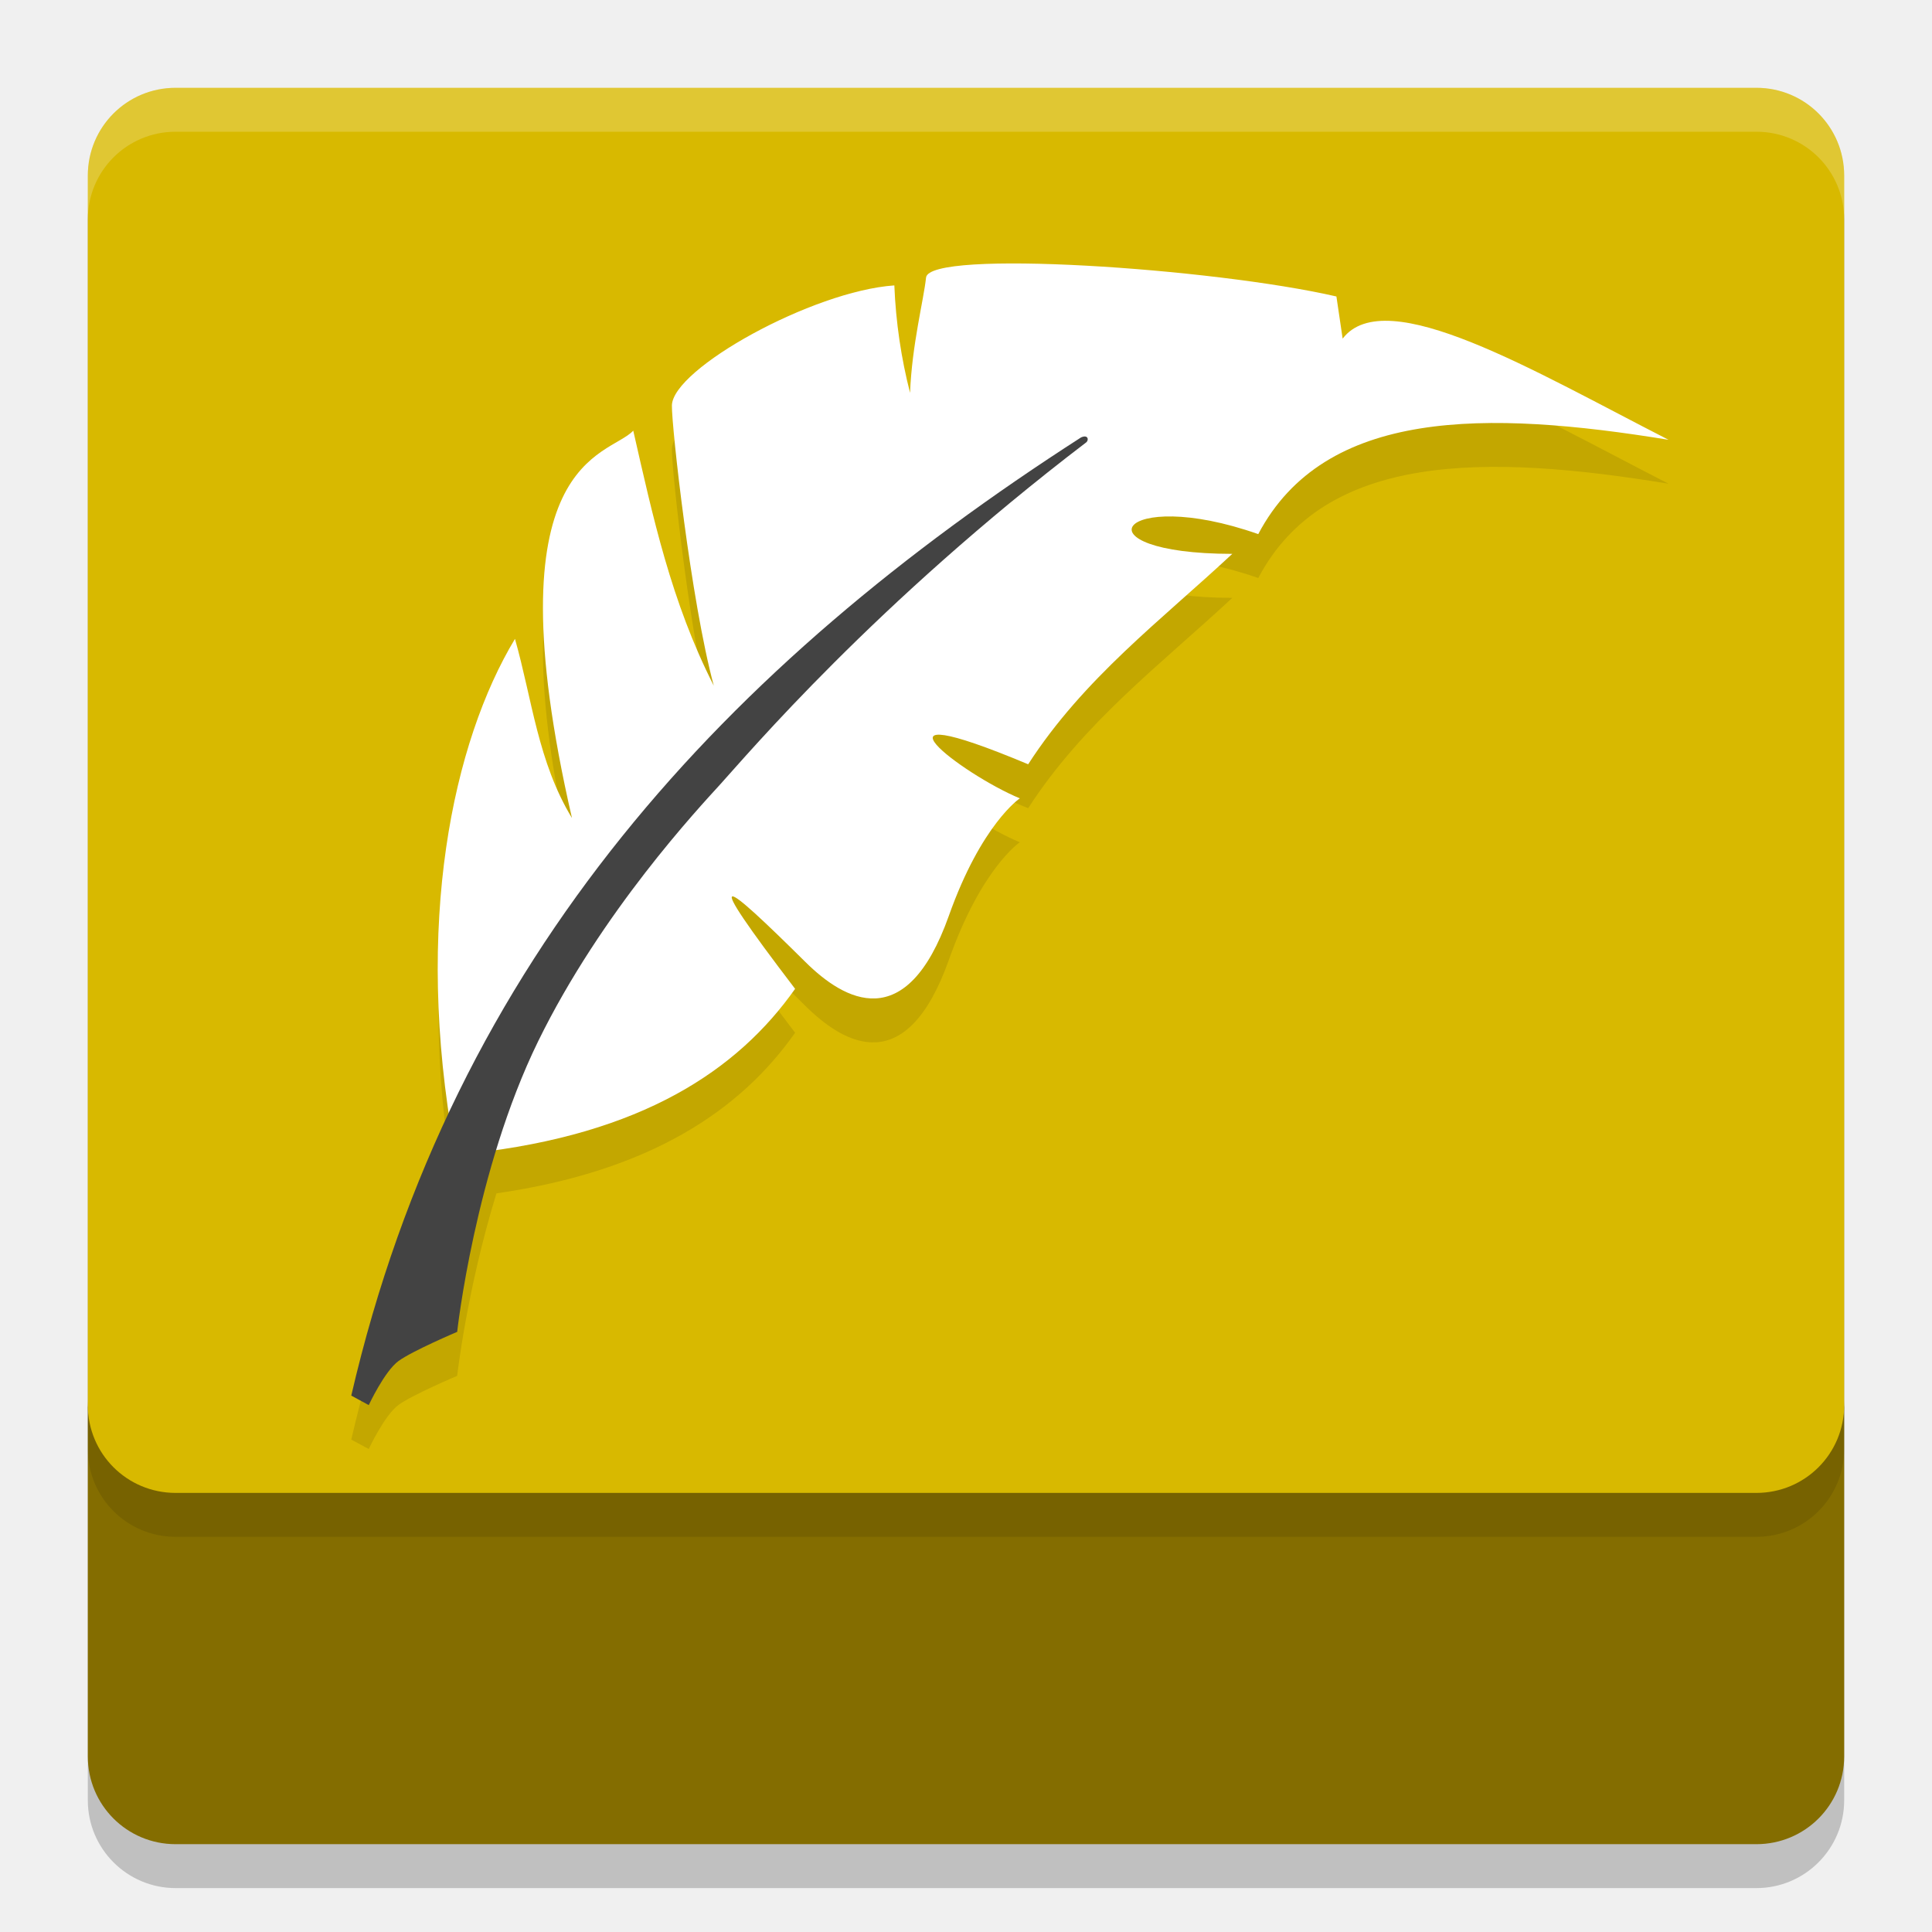
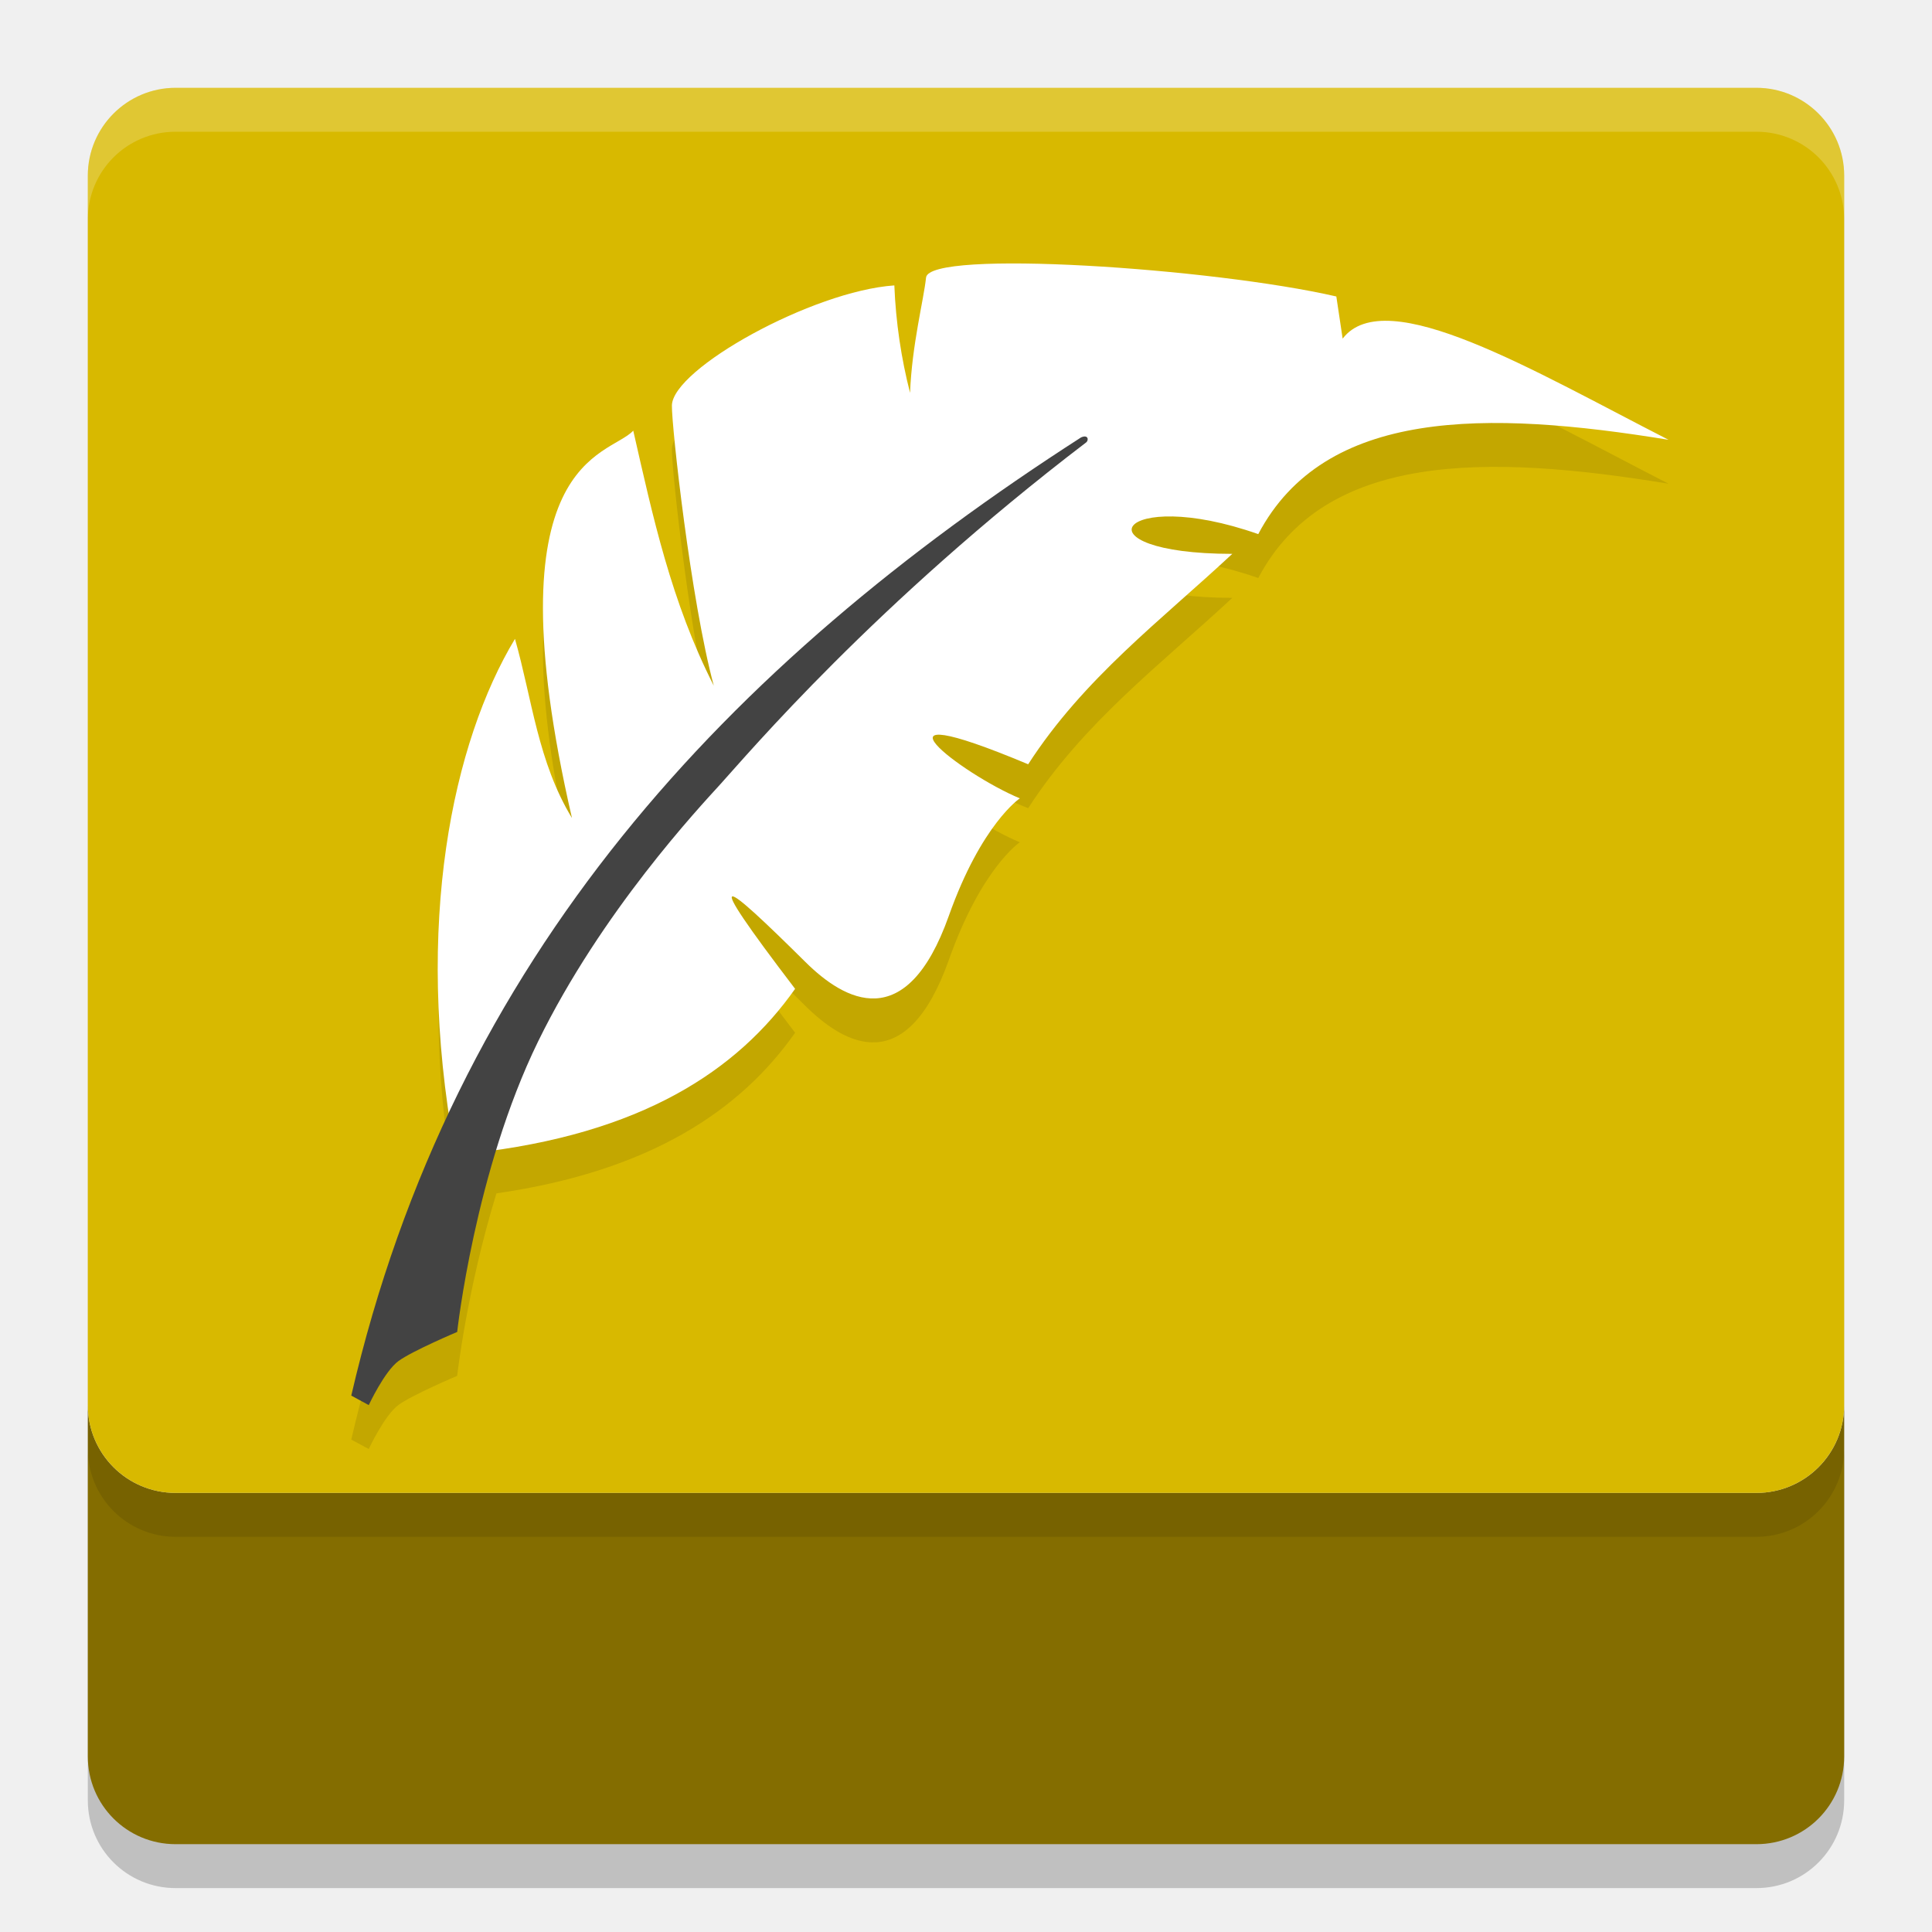
<svg xmlns="http://www.w3.org/2000/svg" width="22" height="22" version="1.1">
-   <rect style="opacity:0.2" width="20" height="20" x="1" y="1.5" rx="1" ry="1" />
-   <path style="fill:#846d00" d="M 1,15.95 V 20 c 0,0.554 0.446,1 1,1 h 18 c 0.554,0 1,-0.446 1,-1 v -4.05 c 0,0.554 -0.446,1 -1,1 H 2 c -0.554,0 -1,-0.446 -1,-1 z" />
-   <path style="opacity:0.1" d="m 2,1.5 c -0.554,0 -1,0.446 -1,1 v 14 c 0,0.554 0.446,1 1,1 h 18 c 0.554,0 1,-0.446 1,-1 v -14 c 0,-0.554 -0.446,-1 -1,-1 z" />
-   <path style="fill:#d8b900" d="M 2,1 C 1.446,1 1,1.446 1,2 v 14 c 0,0.554 0.446,1 1,1 h 18 c 0.554,0 1,-0.446 1,-1 V 2 C 21,1.446 20.554,1 20,1 Z" />
-   <path style="opacity:0.1" d="M 11.667,3.501 C 11.02,3.494 10.557,3.539 10.545,3.661 10.52,3.911 10.384,4.426 10.363,4.974 10.262,4.578 10.201,4.171 10.184,3.75 9.251,3.814 7.657,4.699 7.651,5.117 7.648,5.359 7.866,7.338 8.128,8.309 7.641,7.353 7.433,6.378 7.211,5.404 6.93,5.706 5.565,5.694 6.513,9.814 6.123,9.174 6.06,8.459 5.864,7.774 5.197,8.882 4.769,10.797 5.116,13.168 4.648,14.16 4.269,15.229 4,16.393 L 4.199,16.5 c 0,0 0.18,-0.386 0.339,-0.502 0.159,-0.116 0.668,-0.331 0.668,-0.331 0,0 0.109,-0.977 0.447,-2.078 C 7.414,13.335 8.436,12.638 9.054,11.76 7.936,10.293 8.23,10.523 9.172,11.455 9.615,11.894 10.32,12.295 10.805,10.93 11.177,9.881 11.613,9.591 11.613,9.591 10.949,9.316 9.713,8.367 11.708,9.203 12.34,8.224 13.223,7.562 14.032,6.808 12.222,6.805 12.736,6.023 14.328,6.582 15.086,5.146 16.925,5.168 19,5.508 17.477,4.73 15.781,3.714 15.289,4.356 l -0.071,-0.48 c -0.88,-0.202 -2.472,-0.363 -3.551,-0.375 z" />
-   <path style="opacity:0.2;fill:#ffffff" d="M 2,1 C 1.446,1 1,1.446 1,2 v 0.5 c 0,-0.554 0.446,-1 1,-1 h 18 c 0.554,0 1,0.446 1,1 V 2 C 21,1.446 20.554,1 20,1 Z" />
-   <path style="fill:#ffffff" d="M 5.363,13.133 C 7.31,12.918 8.401,12.186 9.054,11.26 7.935,9.793 8.23,10.022 9.172,10.955 9.614,11.393 10.319,11.796 10.804,10.43 11.176,9.382 11.613,9.091 11.613,9.091 10.949,8.816 9.713,7.867 11.708,8.703 12.34,7.724 13.223,7.062 14.032,6.307 12.222,6.305 12.736,5.523 14.328,6.082 15.086,4.646 16.925,4.669 19,5.008 17.477,4.23 15.78,3.214 15.289,3.856 l -0.071,-0.48 C 13.81,3.052 10.578,2.836 10.545,3.161 10.519,3.412 10.384,3.927 10.363,4.474 10.262,4.079 10.201,3.671 10.184,3.25 9.251,3.314 7.657,4.2 7.651,4.618 7.648,4.859 7.866,6.837 8.128,7.808 7.642,6.853 7.433,5.878 7.211,4.904 6.93,5.206 5.565,5.194 6.513,9.315 6.124,8.674 6.059,7.959 5.864,7.275 5.158,8.447 4.709,10.516 5.175,13.08" />
-   <path style="fill:#434343" d="M 12.31,4.981 C 8.291,7.565 5.161,10.878 4,15.892 L 4.199,16 c 0,0 0.18,-0.386 0.339,-0.502 0.159,-0.116 0.668,-0.332 0.668,-0.332 0,0 0.2,-1.831 0.922,-3.309 C 6.851,10.38 7.962,9.195 8.201,8.932 8.513,8.589 9.961,6.874 12.372,5.035 c 0.029,-0.029 0.016,-0.089 -0.062,-0.054 z" />
+   <g transform="translate(-1,-1)">
+     <path style="opacity:0.2" d="M 2,17.5 V 21.5 C 2,22.054 2.446,22.5 3,22.5 H 21 C 21.554,22.5 22,22.054 22,21.5 V 17.5 C 22,18.054 21.554,18.5 21,18.5 H 3 C 2.446,18.5 2,18.054 2,17.5 Z" />
+     <path style="fill:#846d00" d="M 2,17 V 21 C 2,21.554 2.446,22 3,22 H 21 C 21.554,22 22,21.554 22,21 V 17 C 22,17.554 21.554,18 21,18 H 3 C 2.446,18 2,17.554 2,17 Z" />
+     <rect style="opacity:0.1" width="20" height="16" x="2" y="2.5" rx="1" ry="1" />
+     <rect style="fill:#d8b900" width="20" height="16" x="2" y="2" rx="1" ry="1" />
+     <path style="opacity:0.2;fill:#ffffff" d="M 3,2 C 2.446,2 2,2.446 2,3 V 3.5 C 2,2.946 2.446,2.5 3,2.5 H 21 C 21.554,2.5 22,2.946 22,3.5 V 3 C 22,2.446 21.554,2 21,2 Z" />
+     <path style="opacity:0.1" d="M 12.667,4.501 C 12.02,4.494 11.557,4.539 11.545,4.661 11.52,4.911 11.384,5.426 11.363,5.974 11.262,5.578 11.201,5.171 11.184,4.75 10.251,4.814 8.657,5.699 8.651,6.117 8.648,6.359 8.866,8.338 9.128,9.309 8.641,8.353 8.433,7.378 8.211,6.404 7.93,6.706 6.565,6.694 7.513,10.814 7.123,10.174 7.06,9.459 6.864,8.774 6.197,9.882 5.769,11.797 6.116,14.168 5.648,15.16 5.269,16.229 5,17.393 L 5.199,17.5 C 5.199,17.5 5.379,17.114 5.538,16.998 5.697,16.882 6.206,16.667 6.206,16.667 6.206,16.667 6.315,15.69 6.653,14.589 8.414,14.335 9.436,13.638 10.054,12.76 8.935,11.293 9.23,11.523 10.172,12.455 10.615,12.894 11.32,13.295 11.805,11.93 12.177,10.881 12.613,10.591 12.613,10.591 11.949,10.316 10.713,9.367 12.708,10.203 13.34,9.224 14.223,8.562 15.032,7.808 13.222,7.805 13.736,7.023 15.328,7.582 16.086,6.146 17.925,6.168 20,6.508 18.477,5.73 16.781,4.714 16.289,5.356 L 16.218,4.876 C 15.338,4.674 13.746,4.513 12.667,4.501 Z" />
+     <path style="fill:#ffffff" d="M 6.362,14.133 C 8.31,13.918 9.401,13.186 10.054,12.26 8.935,10.793 9.23,11.022 10.172,11.955 10.614,12.393 11.319,12.796 11.804,11.43 12.176,10.382 12.613,10.091 12.613,10.091 11.949,9.816 10.713,8.867 12.708,9.703 13.34,8.724 14.223,8.062 15.032,7.307 13.222,7.305 13.736,6.523 15.328,7.082 16.086,5.646 17.925,5.669 20,6.008 18.477,5.23 16.78,4.214 16.289,4.856 L 16.217,4.376 C 14.81,4.052 11.578,3.836 11.545,4.161 11.519,4.412 11.384,4.927 11.363,5.474 11.262,5.079 11.201,4.671 11.184,4.25 10.251,4.314 8.657,5.2 8.651,5.618 8.648,5.859 8.866,7.837 9.128,8.808 8.642,7.853 8.433,6.878 8.211,5.904 7.93,6.206 6.565,6.194 7.513,10.315 7.124,9.674 7.059,8.959 6.864,8.275 6.158,9.447 5.709,11.516 6.175,14.08" />
+     <path style="fill:#434343" d="M 13.31,5.981 C 9.291,8.565 6.161,11.878 5,16.892 L 5.199,17 C 5.199,17 5.379,16.614 5.538,16.498 5.697,16.382 6.206,16.167 6.206,16.167 6.206,16.167 6.406,14.335 7.128,12.858 7.851,11.38 8.962,10.195 9.201,9.932 9.513,9.589 10.961,7.874 13.372,6.035 13.4,6.006 13.388,5.946 13.31,5.981 Z" />
+   </g>
</svg>
